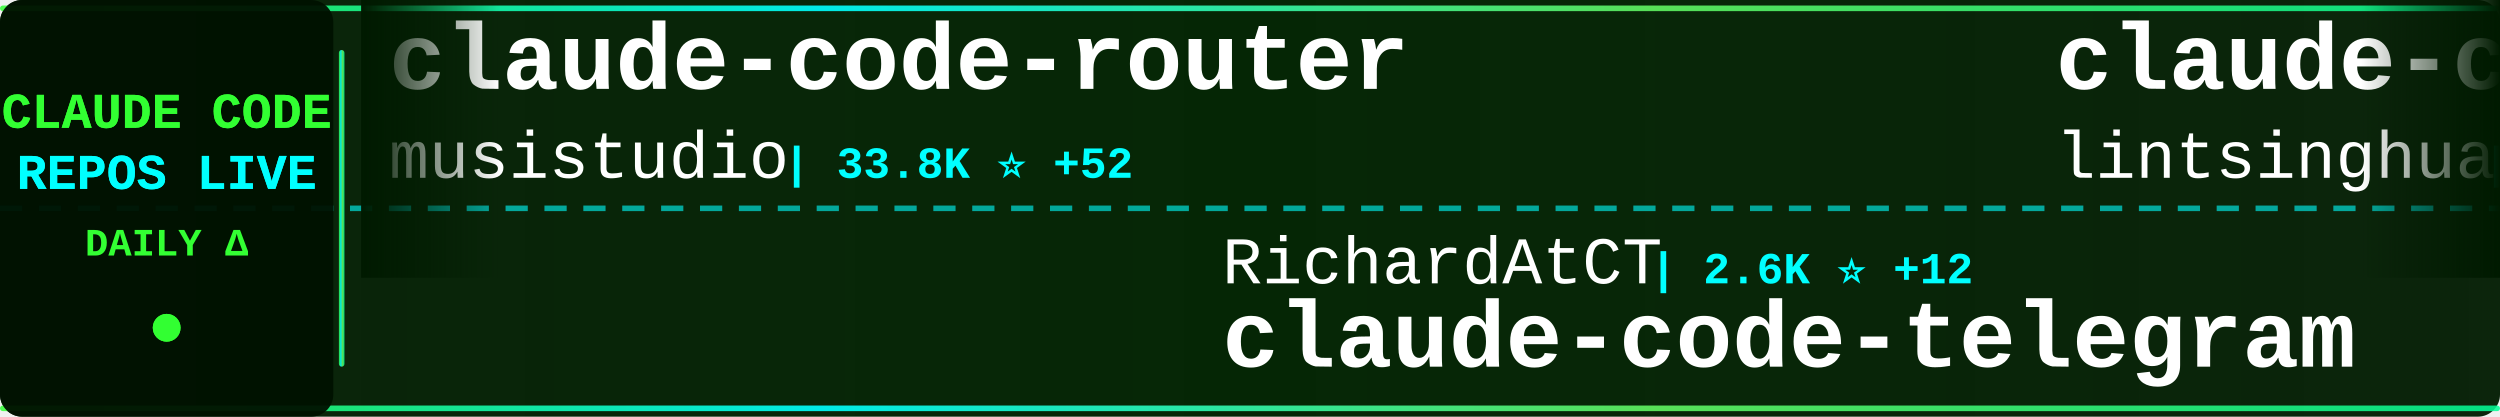
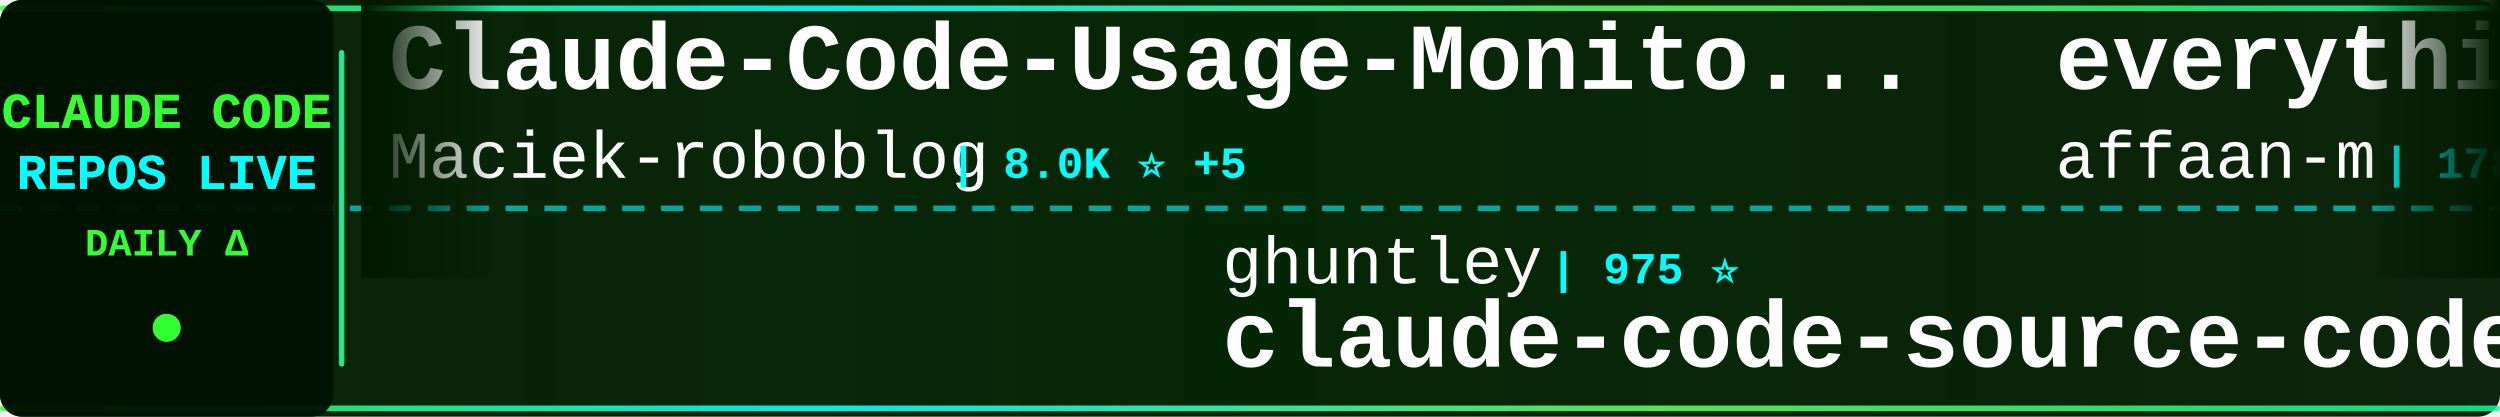
<svg xmlns="http://www.w3.org/2000/svg" width="900" height="150">
  <defs>
    <linearGradient id="tickerBg" x1="0%" y1="0%" x2="100%" y2="0%">
      <stop offset="0%" style="stop-color:#001a00;stop-opacity:0.95" />
      <stop offset="50%" style="stop-color:#002200;stop-opacity:0.98" />
      <stop offset="100%" style="stop-color:#001a00;stop-opacity:0.95" />
    </linearGradient>
    <linearGradient id="borderGrad" x1="0%" y1="0%" x2="100%" y2="0%">
      <stop offset="0%" style="stop-color:#33ff33;stop-opacity:0.85">
        <animate attributeName="stop-opacity" values="0.85;1;0.85" dur="2s" repeatCount="indefinite" />
      </stop>
      <stop offset="33%" style="stop-color:#00ffff;stop-opacity:0.9">
        <animate attributeName="stop-opacity" values="0.9;1;0.9" dur="2.2s" repeatCount="indefinite" />
      </stop>
      <stop offset="66%" style="stop-color:#66ff66;stop-opacity:0.85">
        <animate attributeName="stop-opacity" values="0.85;1;0.85" dur="1.8s" repeatCount="indefinite" />
      </stop>
      <stop offset="100%" style="stop-color:#00ff99;stop-opacity:0.85">
        <animate attributeName="stop-opacity" values="0.85;1;0.85" dur="2s" repeatCount="indefinite" />
      </stop>
    </linearGradient>
    <filter id="textGlow">
      <feGaussianBlur stdDeviation="0.1" result="coloredBlur" />
      <feMerge>
        <feMergeNode in="coloredBlur" />
        <feMergeNode in="SourceGraphic" />
      </feMerge>
    </filter>
    <filter id="metricGlow">
      <feGaussianBlur stdDeviation="0.2" result="coloredBlur" />
      <feMerge>
        <feMergeNode in="coloredBlur" />
        <feMergeNode in="SourceGraphic" />
      </feMerge>
    </filter>
    <linearGradient id="leftFade" x1="0%" y1="0%" x2="100%" y2="0%">
      <stop offset="0%" style="stop-color:#001a00;stop-opacity:1" />
      <stop offset="100%" style="stop-color:#001a00;stop-opacity:0" />
    </linearGradient>
    <linearGradient id="rightFade" x1="0%" y1="0%" x2="100%" y2="0%">
      <stop offset="0%" style="stop-color:#001a00;stop-opacity:0" />
      <stop offset="100%" style="stop-color:#001a00;stop-opacity:1" />
    </linearGradient>
  </defs>
  <rect width="900" height="150" fill="url(#tickerBg)" rx="8" />
  <rect x="0" y="2" width="900" height="2" fill="url(#borderGrad)" rx="1" />
  <rect x="0" y="146" width="900" height="2" fill="url(#borderGrad)" rx="1" />
  <line x1="0" y1="75" x2="900" y2="75" stroke="#00ffff" stroke-width="2" stroke-dasharray="8 6" opacity="0.6" />
  <rect x="0" y="0" width="120" height="150" fill="#001100" opacity="0.95" rx="8" />
  <text x="60" y="46" font-family="'Courier New', monospace" font-size="18" font-weight="bold" fill="#33ff33" text-anchor="middle" filter="url(#textGlow)">
    CLAUDE CODE
  </text>
  <text x="60" y="68" font-family="'Courier New', monospace" font-size="18" font-weight="bold" fill="#00ffff" text-anchor="middle" filter="url(#textGlow)">
    REPOS LIVE
  </text>
  <text x="60" y="92" font-family="'Courier New', monospace" font-size="14" font-weight="bold" fill="#33ff33" text-anchor="middle">
    DAILY Δ
  </text>
  <circle cx="60" cy="118" r="5" fill="#33ff33" filter="url(#metricGlow)">
    <animate attributeName="r" values="4;6;4" dur="1.5s" repeatCount="indefinite" />
    <animate attributeName="opacity" values="0.6;1;0.6" dur="1.5s" repeatCount="indefinite" />
  </circle>
  <rect x="122" y="18" width="2" height="114" fill="url(#borderGrad)" rx="1" />
  <clipPath id="tickerClip">
    <rect x="130" y="0" width="770" height="150" />
  </clipPath>
  <g clip-path="url(#tickerClip)">
    <g id="tickerItems">
      <animateTransform attributeName="transform" attributeType="XML" type="translate" from="0 0" to="-3000 0" dur="54s" repeatCount="indefinite" />
      <g transform="translate(0, 0)">
-         <text x="140" y="32" font-family="'Courier New', monospace" font-size="34" font-weight="bold" fill="#ffffff">claude-code-router</text>
-         <text x="140" y="64" font-family="'Courier New', monospace" font-size="24" font-weight="normal" fill="#ffffff" opacity="1.0">musistudio</text>
-         <text x="282" y="64" font-family="'Courier New', monospace" font-size="16" font-weight="bold" fill="#00ffff"> | 33.8K ⭐ +52</text>
+         <text x="140" y="32" font-family="'Courier New', monospace" font-size="34" font-weight="bold" fill="#ffffff">Claude-Code-Usage-Monito...</text>
+         <text x="140" y="64" font-family="'Courier New', monospace" font-size="24" font-weight="normal" fill="#ffffff" opacity="1.0">Maciek-roboblog</text>
+         <text x="342" y="64" font-family="'Courier New', monospace" font-size="16" font-weight="bold" fill="#00ffff"> | 8.0K ⭐ +5</text>
      </g>
      <g transform="translate(300, 0)">
-         <text x="140" y="102" font-family="'Courier New', monospace" font-size="24" font-weight="normal" fill="#ffffff" opacity="1.0">RichardAtCT</text>
-         <text x="294" y="102" font-family="'Courier New', monospace" font-size="16" font-weight="bold" fill="#00ffff"> | 2.6K ⭐ +12</text>
-         <text x="140" y="132" font-family="'Courier New', monospace" font-size="34" font-weight="bold" fill="#ffffff">claude-code-telegram</text>
+         <text x="140" y="102" font-family="'Courier New', monospace" font-size="24" font-weight="normal" fill="#ffffff" opacity="1.0">ghuntley</text>
+         <text x="258" y="102" font-family="'Courier New', monospace" font-size="16" font-weight="bold" fill="#00ffff"> | 975 ⭐</text>
+         <text x="140" y="132" font-family="'Courier New', monospace" font-size="34" font-weight="bold" fill="#ffffff">claude-code-source-code-...</text>
      </g>
      <g transform="translate(600, 0)">
-         <text x="140" y="32" font-family="'Courier New', monospace" font-size="34" font-weight="bold" fill="#ffffff">claude-code-book</text>
-         <text x="140" y="64" font-family="'Courier New', monospace" font-size="24" font-weight="normal" fill="#ffffff" opacity="1.0">lintsinghua</text>
-         <text x="294" y="64" font-family="'Courier New', monospace" font-size="16" font-weight="bold" fill="#00ffff"> | 3.2K ⭐ +6</text>
+         <text x="140" y="32" font-family="'Courier New', monospace" font-size="34" font-weight="bold" fill="#ffffff">everything-claude-code</text>
+         <text x="140" y="64" font-family="'Courier New', monospace" font-size="24" font-weight="normal" fill="#ffffff" opacity="1.0">affaan-m</text>
+         <text x="258" y="64" font-family="'Courier New', monospace" font-size="16" font-weight="bold" fill="#00ffff"> | 178.0K ⭐ +1.4K</text>
      </g>
      <g transform="translate(900, 0)">
-         <text x="140" y="102" font-family="'Courier New', monospace" font-size="24" font-weight="normal" fill="#ffffff" opacity="1.0">snarktank</text>
-         <text x="270" y="102" font-family="'Courier New', monospace" font-size="16" font-weight="bold" fill="#00ffff"> | 18.8K ⭐ +42</text>
-         <text x="140" y="132" font-family="'Courier New', monospace" font-size="34" font-weight="bold" fill="#ffffff">ralph</text>
+         <text x="140" y="102" font-family="'Courier New', monospace" font-size="24" font-weight="normal" fill="#ffffff" opacity="1.0">nanocoai</text>
+         <text x="258" y="102" font-family="'Courier New', monospace" font-size="16" font-weight="bold" fill="#00ffff"> | 28.7K ⭐ +28</text>
+         <text x="140" y="132" font-family="'Courier New', monospace" font-size="34" font-weight="bold" fill="#ffffff">nanoclaw</text>
      </g>
      <g transform="translate(1200, 0)">
-         <text x="140" y="32" font-family="'Courier New', monospace" font-size="34" font-weight="bold" fill="#ffffff">claude-code-infrastructu...</text>
-         <text x="140" y="64" font-family="'Courier New', monospace" font-size="24" font-weight="normal" fill="#ffffff" opacity="1.0">diet103</text>
-         <text x="246" y="64" font-family="'Courier New', monospace" font-size="16" font-weight="bold" fill="#00ffff"> | 9.6K ⭐ +4</text>
+         <text x="140" y="32" font-family="'Courier New', monospace" font-size="34" font-weight="bold" fill="#ffffff">claude-code-my-workflow</text>
+         <text x="140" y="64" font-family="'Courier New', monospace" font-size="24" font-weight="normal" fill="#ffffff" opacity="1.0">pedrohcgs</text>
+         <text x="270" y="64" font-family="'Courier New', monospace" font-size="16" font-weight="bold" fill="#00ffff"> | 1.1K ⭐ +5</text>
      </g>
      <g transform="translate(1500, 0)">
-         <text x="140" y="102" font-family="'Courier New', monospace" font-size="24" font-weight="normal" fill="#ffffff" opacity="1.0">Alishahryar1</text>
-         <text x="306" y="102" font-family="'Courier New', monospace" font-size="16" font-weight="bold" fill="#00ffff"> | 23.5K ⭐ +286</text>
-         <text x="140" y="132" font-family="'Courier New', monospace" font-size="34" font-weight="bold" fill="#ffffff">free-claude-code</text>
+         <text x="140" y="102" font-family="'Courier New', monospace" font-size="24" font-weight="normal" fill="#ffffff" opacity="1.0">disler</text>
+         <text x="234" y="102" font-family="'Courier New', monospace" font-size="16" font-weight="bold" fill="#00ffff"> | 3.6K ⭐ +5</text>
+         <text x="140" y="132" font-family="'Courier New', monospace" font-size="34" font-weight="bold" fill="#ffffff">claude-code-hooks-master...</text>
      </g>
      <g transform="translate(1800, 0)">
-         <text x="140" y="32" font-family="'Courier New', monospace" font-size="34" font-weight="bold" fill="#ffffff">claude-code-source-code-...</text>
-         <text x="140" y="64" font-family="'Courier New', monospace" font-size="24" font-weight="normal" fill="#ffffff" opacity="1.0">ghuntley</text>
-         <text x="258" y="64" font-family="'Courier New', monospace" font-size="16" font-weight="bold" fill="#00ffff"> | 975 ⭐</text>
+         <text x="140" y="32" font-family="'Courier New', monospace" font-size="34" font-weight="bold" fill="#ffffff">edmunds-claude-code</text>
+         <text x="140" y="64" font-family="'Courier New', monospace" font-size="24" font-weight="normal" fill="#ffffff" opacity="1.0">edmund-io</text>
+         <text x="270" y="64" font-family="'Courier New', monospace" font-size="16" font-weight="bold" fill="#00ffff"> | 1.4K ⭐ +3</text>
      </g>
      <g transform="translate(2100, 0)">
-         <text x="140" y="102" font-family="'Courier New', monospace" font-size="24" font-weight="normal" fill="#ffffff" opacity="1.0">guanshan</text>
-         <text x="258" y="102" font-family="'Courier New', monospace" font-size="16" font-weight="bold" fill="#00ffff"> | 59 ⭐</text>
-         <text x="140" y="132" font-family="'Courier New', monospace" font-size="34" font-weight="bold" fill="#ffffff">ClaudeCode</text>
+         <text x="140" y="102" font-family="'Courier New', monospace" font-size="24" font-weight="normal" fill="#ffffff" opacity="1.0">VoltAgent</text>
+         <text x="270" y="102" font-family="'Courier New', monospace" font-size="16" font-weight="bold" fill="#00ffff"> | 19.5K ⭐ +56</text>
+         <text x="140" y="132" font-family="'Courier New', monospace" font-size="34" font-weight="bold" fill="#ffffff">awesome-claude-code-suba...</text>
      </g>
      <g transform="translate(2400, 0)">
-         <text x="140" y="32" font-family="'Courier New', monospace" font-size="34" font-weight="bold" fill="#ffffff">Claude-Code</text>
-         <text x="140" y="64" font-family="'Courier New', monospace" font-size="24" font-weight="normal" fill="#ffffff" opacity="1.0">pengchengneo</text>
-         <text x="306" y="64" font-family="'Courier New', monospace" font-size="16" font-weight="bold" fill="#00ffff"> | 1.3K ⭐ +7</text>
+         <text x="140" y="32" font-family="'Courier New', monospace" font-size="34" font-weight="bold" fill="#ffffff">claude-code-cheat-sheet</text>
+         <text x="140" y="64" font-family="'Courier New', monospace" font-size="24" font-weight="normal" fill="#ffffff" opacity="1.0">Njengah</text>
+         <text x="246" y="64" font-family="'Courier New', monospace" font-size="16" font-weight="bold" fill="#00ffff"> | 1.7K ⭐ +3</text>
      </g>
      <g transform="translate(2700, 0)">
-         <text x="140" y="102" font-family="'Courier New', monospace" font-size="24" font-weight="normal" fill="#ffffff" opacity="1.0">pedrohcgs</text>
-         <text x="270" y="102" font-family="'Courier New', monospace" font-size="16" font-weight="bold" fill="#00ffff"> | 1.1K ⭐ +5</text>
-         <text x="140" y="132" font-family="'Courier New', monospace" font-size="34" font-weight="bold" fill="#ffffff">claude-code-my-workflow</text>
+         <text x="140" y="102" font-family="'Courier New', monospace" font-size="24" font-weight="normal" fill="#ffffff" opacity="1.0">darcyegb</text>
+         <text x="258" y="102" font-family="'Courier New', monospace" font-size="16" font-weight="bold" fill="#00ffff"> | 690 ⭐ +4</text>
+         <text x="140" y="132" font-family="'Courier New', monospace" font-size="34" font-weight="bold" fill="#ffffff">ClaudeCodeAgents</text>
      </g>
      <g transform="translate(3000, 0)">
-         <text x="140" y="32" font-family="'Courier New', monospace" font-size="34" font-weight="bold" fill="#ffffff">claude-code-router</text>
-         <text x="140" y="64" font-family="'Courier New', monospace" font-size="24" font-weight="normal" fill="#ffffff" opacity="1.0">musistudio</text>
-         <text x="282" y="64" font-family="'Courier New', monospace" font-size="16" font-weight="bold" fill="#00ffff"> | 33.8K ⭐ +52</text>
+         <text x="140" y="32" font-family="'Courier New', monospace" font-size="34" font-weight="bold" fill="#ffffff">Claude-Code-Usage-Monito...</text>
+         <text x="140" y="64" font-family="'Courier New', monospace" font-size="24" font-weight="normal" fill="#ffffff" opacity="1.0">Maciek-roboblog</text>
+         <text x="342" y="64" font-family="'Courier New', monospace" font-size="16" font-weight="bold" fill="#00ffff"> | 8.0K ⭐ +5</text>
      </g>
      <g transform="translate(3300, 0)">
-         <text x="140" y="102" font-family="'Courier New', monospace" font-size="24" font-weight="normal" fill="#ffffff" opacity="1.0">RichardAtCT</text>
-         <text x="294" y="102" font-family="'Courier New', monospace" font-size="16" font-weight="bold" fill="#00ffff"> | 2.6K ⭐ +12</text>
-         <text x="140" y="132" font-family="'Courier New', monospace" font-size="34" font-weight="bold" fill="#ffffff">claude-code-telegram</text>
+         <text x="140" y="102" font-family="'Courier New', monospace" font-size="24" font-weight="normal" fill="#ffffff" opacity="1.0">ghuntley</text>
+         <text x="258" y="102" font-family="'Courier New', monospace" font-size="16" font-weight="bold" fill="#00ffff"> | 975 ⭐</text>
+         <text x="140" y="132" font-family="'Courier New', monospace" font-size="34" font-weight="bold" fill="#ffffff">claude-code-source-code-...</text>
      </g>
      <g transform="translate(3600, 0)">
-         <text x="140" y="32" font-family="'Courier New', monospace" font-size="34" font-weight="bold" fill="#ffffff">claude-code-book</text>
-         <text x="140" y="64" font-family="'Courier New', monospace" font-size="24" font-weight="normal" fill="#ffffff" opacity="1.0">lintsinghua</text>
-         <text x="294" y="64" font-family="'Courier New', monospace" font-size="16" font-weight="bold" fill="#00ffff"> | 3.2K ⭐ +6</text>
+         <text x="140" y="32" font-family="'Courier New', monospace" font-size="34" font-weight="bold" fill="#ffffff">everything-claude-code</text>
+         <text x="140" y="64" font-family="'Courier New', monospace" font-size="24" font-weight="normal" fill="#ffffff" opacity="1.0">affaan-m</text>
+         <text x="258" y="64" font-family="'Courier New', monospace" font-size="16" font-weight="bold" fill="#00ffff"> | 178.0K ⭐ +1.4K</text>
      </g>
      <g transform="translate(3900, 0)">
-         <text x="140" y="102" font-family="'Courier New', monospace" font-size="24" font-weight="normal" fill="#ffffff" opacity="1.0">snarktank</text>
-         <text x="270" y="102" font-family="'Courier New', monospace" font-size="16" font-weight="bold" fill="#00ffff"> | 18.8K ⭐ +42</text>
-         <text x="140" y="132" font-family="'Courier New', monospace" font-size="34" font-weight="bold" fill="#ffffff">ralph</text>
+         <text x="140" y="102" font-family="'Courier New', monospace" font-size="24" font-weight="normal" fill="#ffffff" opacity="1.0">nanocoai</text>
+         <text x="258" y="102" font-family="'Courier New', monospace" font-size="16" font-weight="bold" fill="#00ffff"> | 28.7K ⭐ +28</text>
+         <text x="140" y="132" font-family="'Courier New', monospace" font-size="34" font-weight="bold" fill="#ffffff">nanoclaw</text>
      </g>
    </g>
  </g>
  <rect x="130" y="0" width="50" height="100" fill="url(#leftFade)" />
  <rect x="850" y="0" width="50" height="100" fill="url(#rightFade)" />
</svg>
